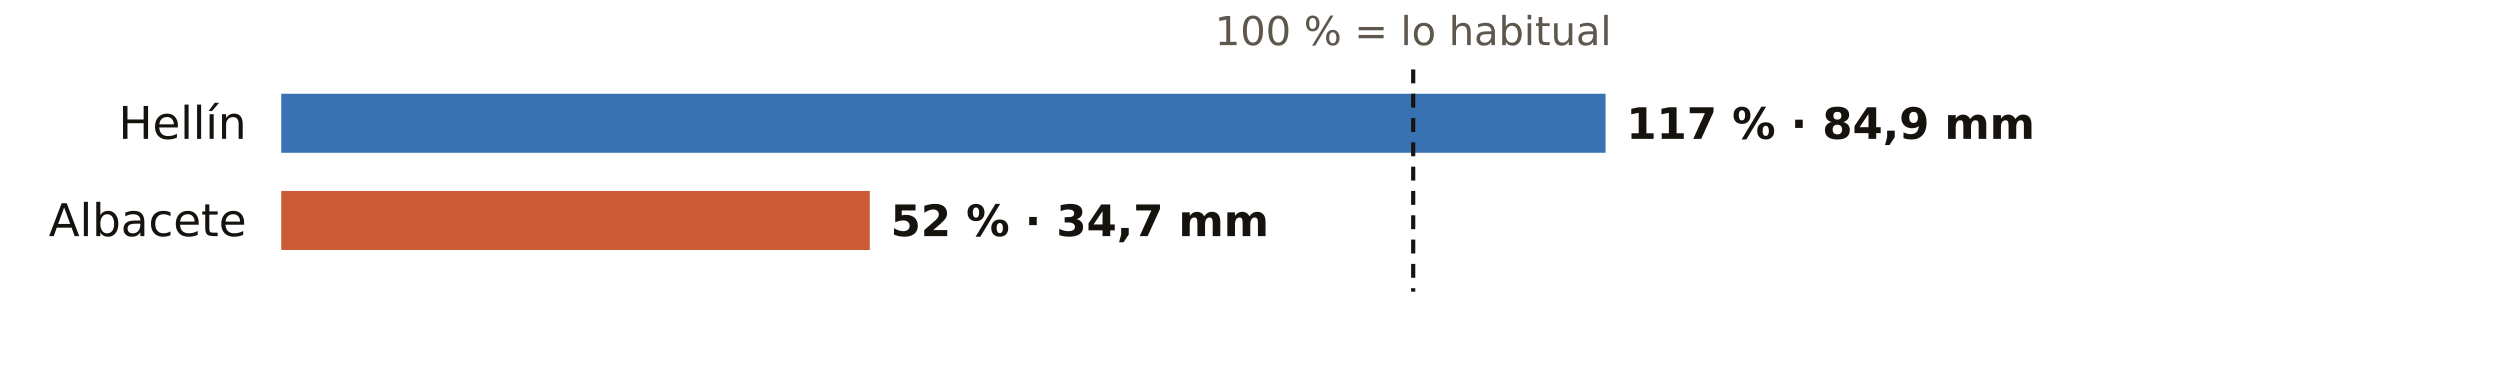
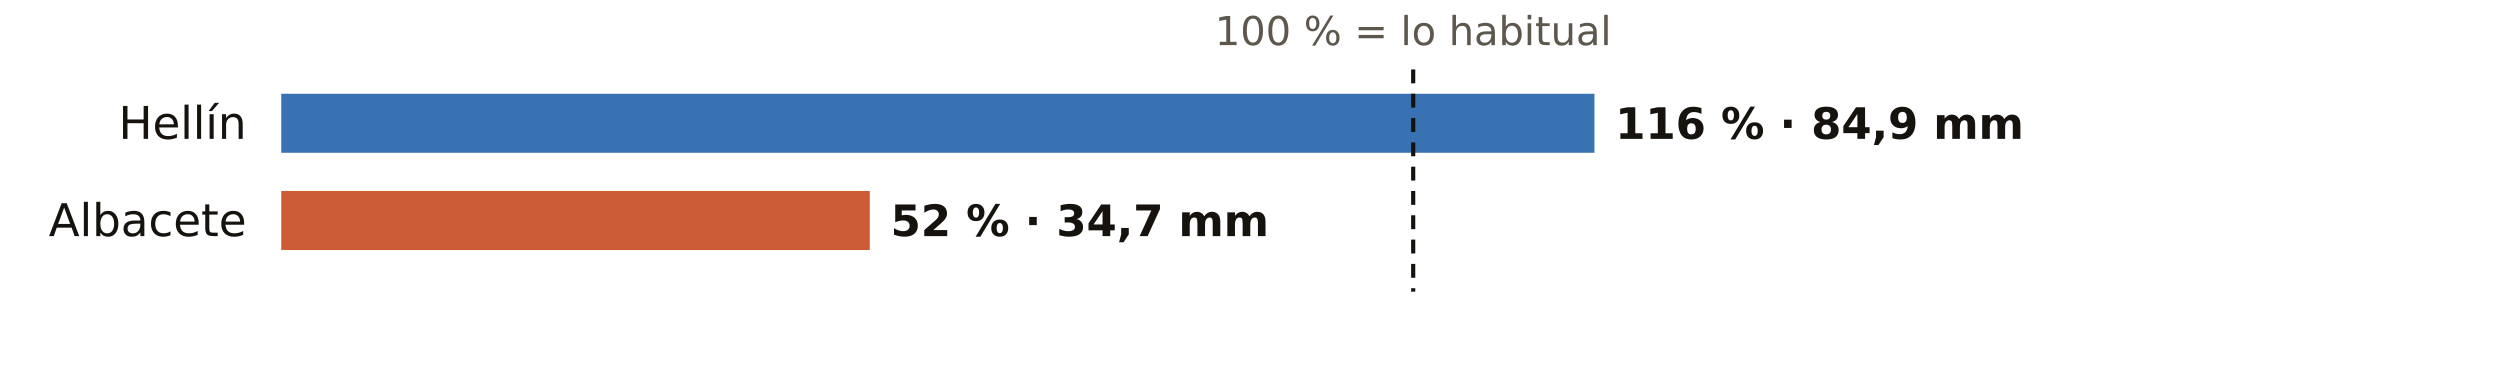
<svg xmlns="http://www.w3.org/2000/svg" viewBox="0 0 720 108" width="720" height="108" role="img" aria-label="El otoño en los pluviómetros de AEMET de Albacete: % de lo habitual">
  <rect width="720" height="108" fill="#FFFFFF" />
  <text x="407.0" y="13.0" font-size="11.5" fill="#5E574E" text-anchor="middle" font-weight="400" font-family="Public Sans, DejaVu Sans, Arial, sans-serif">100 % = lo habitual</text>
  <text x="71.0" y="40.0" font-size="13" fill="#16130F" text-anchor="end" font-weight="500" font-family="Public Sans, DejaVu Sans, Arial, sans-serif">Hellín</text>
-   <rect x="81" y="27" width="381.4" height="17" fill="#1F5FA8" opacity="0.88" />
-   <text x="468.4" y="40.0" font-size="12.5" fill="#16130F" text-anchor="start" font-weight="600" font-family="Public Sans, DejaVu Sans, Arial, sans-serif">117 % · 84,9 mm</text>
+   <rect x="81" y="27" width="378.2" height="17" fill="#1F5FA8" opacity="0.88" />
+   <text x="465.2" y="40.0" font-size="12.5" fill="#16130F" text-anchor="start" font-weight="600" font-family="Public Sans, DejaVu Sans, Arial, sans-serif">116 % · 84,9 mm</text>
  <text x="71.0" y="68.0" font-size="13" fill="#16130F" text-anchor="end" font-weight="500" font-family="Public Sans, DejaVu Sans, Arial, sans-serif">Albacete</text>
  <rect x="81" y="55" width="169.5" height="17" fill="#C4461A" opacity="0.88" />
  <text x="256.5" y="68.0" font-size="12.5" fill="#16130F" text-anchor="start" font-weight="600" font-family="Public Sans, DejaVu Sans, Arial, sans-serif">52 % · 34,7 mm</text>
  <line x1="407.0" x2="407.0" y1="20" y2="84" stroke="#16130F" stroke-width="1.2" stroke-dasharray="4 3" />
</svg>
